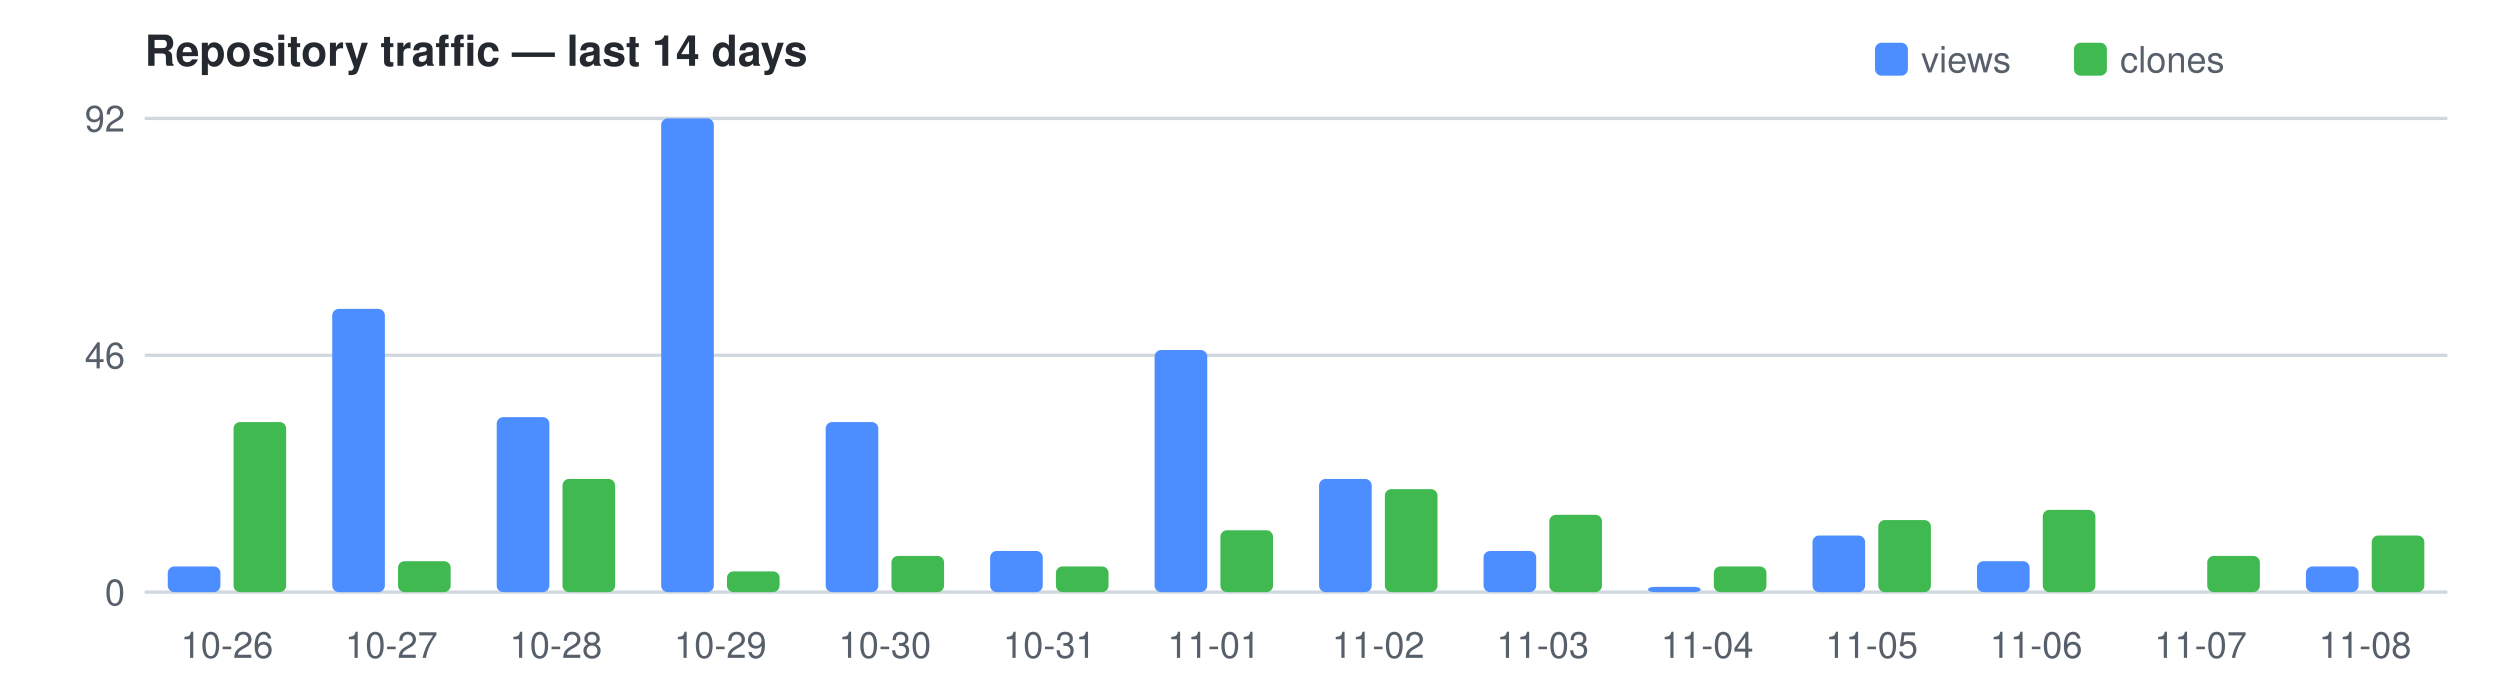
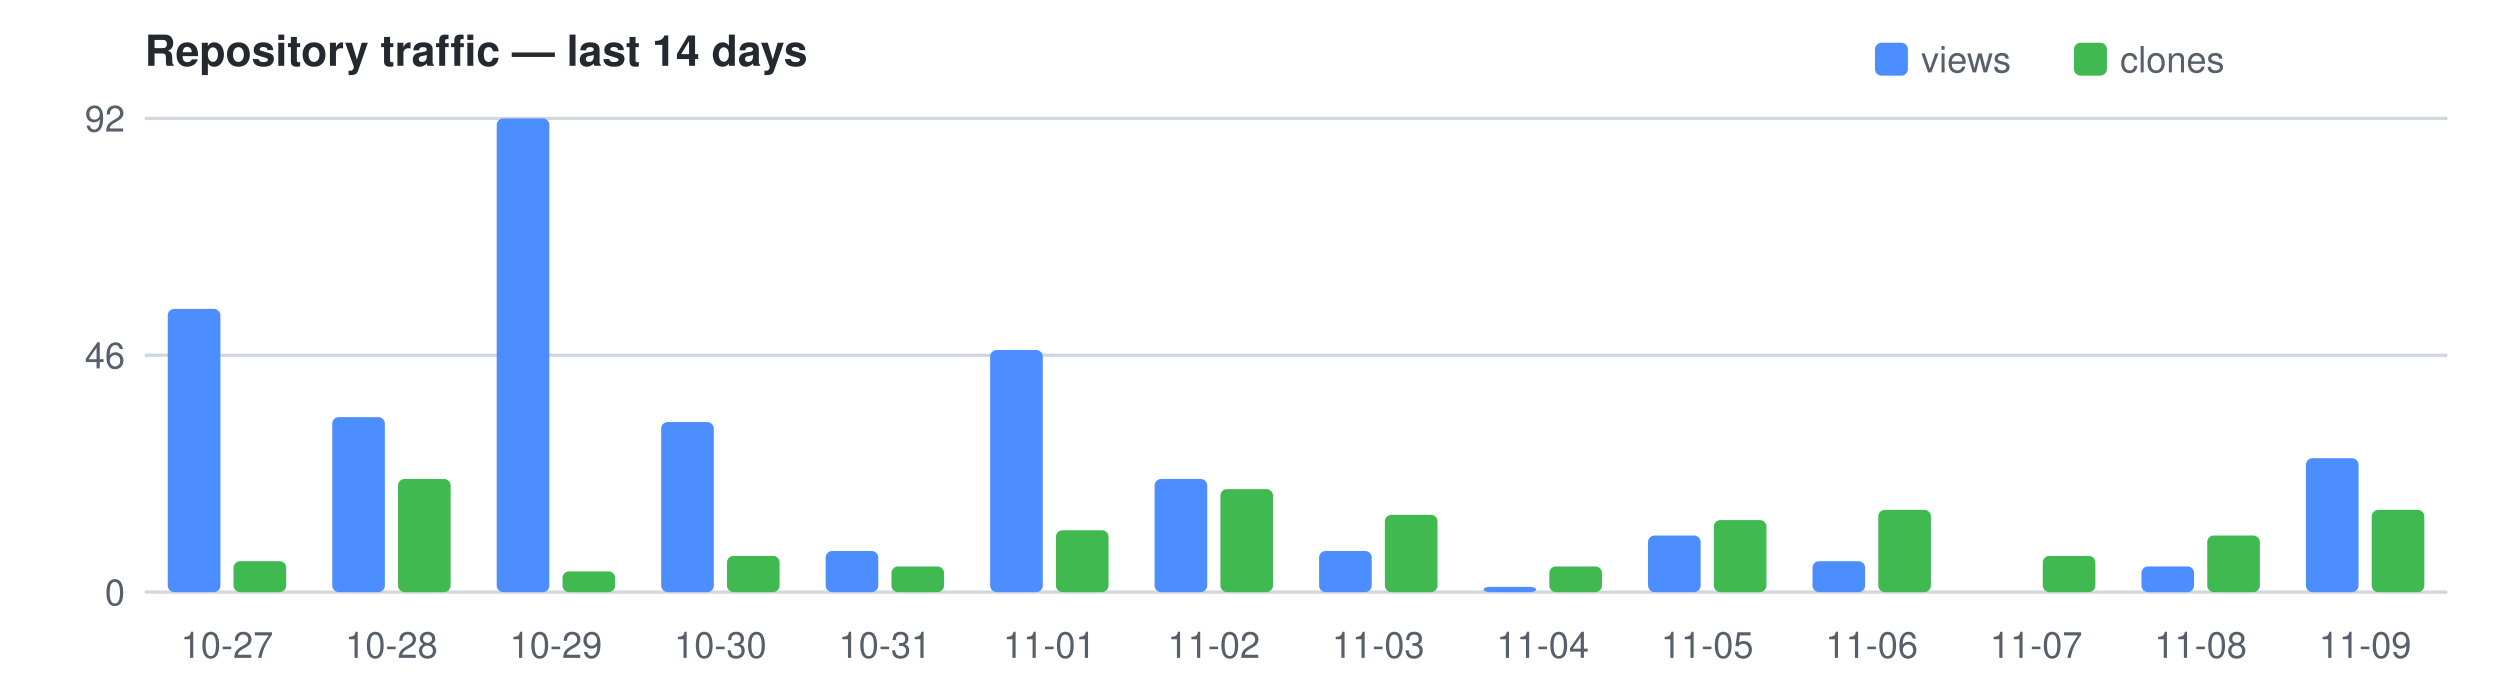
<svg xmlns="http://www.w3.org/2000/svg" width="760" height="210" viewBox="0 0 760 210" font-family="Segoe UI,Helvetica,Arial,sans-serif" font-size="11">
  <text x="44" y="20" fill="#24292f" font-size="13" font-weight="600">Repository traffic — last 14 days</text>
  <rect x="570" y="13" width="10" height="10" rx="2" fill="#4C8DFF" />
  <text x="584" y="22" fill="#57606a">views</text>
  <rect x="630.5" y="13" width="10" height="10" rx="2" fill="#3FB950" />
  <text x="644.5" y="22" fill="#57606a">clones</text>
  <line x1="44" y1="180.0" x2="744" y2="180.0" stroke="#d0d7de" />
  <text x="38" y="184.0" text-anchor="end" fill="#57606a">0</text>
  <line x1="44" y1="108.0" x2="744" y2="108.0" stroke="#d0d7de" />
  <text x="38" y="112.0" text-anchor="end" fill="#57606a">46</text>
  <line x1="44" y1="36.0" x2="744" y2="36.0" stroke="#d0d7de" />
  <text x="38" y="40.0" text-anchor="end" fill="#57606a">92</text>
-   <rect x="51.0" y="172.2" width="16.0" height="7.8" fill="#4C8DFF" rx="2" />
-   <rect x="71.0" y="128.3" width="16.0" height="51.7" fill="#3FB950" rx="2" />
-   <text x="69.0" y="200" text-anchor="middle" fill="#57606a">10-26</text>
-   <rect x="101.0" y="93.9" width="16.0" height="86.1" fill="#4C8DFF" rx="2" />
-   <rect x="121.0" y="170.6" width="16.0" height="9.4" fill="#3FB950" rx="2" />
-   <text x="119.0" y="200" text-anchor="middle" fill="#57606a">10-27</text>
-   <rect x="151.0" y="126.8" width="16.0" height="53.2" fill="#4C8DFF" rx="2" />
-   <rect x="171.0" y="145.6" width="16.0" height="34.4" fill="#3FB950" rx="2" />
-   <text x="169.0" y="200" text-anchor="middle" fill="#57606a">10-28</text>
-   <rect x="201.0" y="36.0" width="16.0" height="144.0" fill="#4C8DFF" rx="2" />
-   <rect x="221.0" y="173.7" width="16.0" height="6.3" fill="#3FB950" rx="2" />
-   <text x="219.0" y="200" text-anchor="middle" fill="#57606a">10-29</text>
-   <rect x="251.0" y="128.3" width="16.0" height="51.7" fill="#4C8DFF" rx="2" />
-   <rect x="271.0" y="169.0" width="16.0" height="11.0" fill="#3FB950" rx="2" />
-   <text x="269.0" y="200" text-anchor="middle" fill="#57606a">10-30</text>
-   <rect x="301.0" y="167.5" width="16.0" height="12.5" fill="#4C8DFF" rx="2" />
-   <rect x="321.0" y="172.2" width="16.0" height="7.8" fill="#3FB950" rx="2" />
-   <text x="319.0" y="200" text-anchor="middle" fill="#57606a">10-31</text>
-   <rect x="351.0" y="106.4" width="16.0" height="73.6" fill="#4C8DFF" rx="2" />
-   <rect x="371.0" y="161.2" width="16.0" height="18.8" fill="#3FB950" rx="2" />
-   <text x="369.0" y="200" text-anchor="middle" fill="#57606a">11-01</text>
-   <rect x="401.0" y="145.6" width="16.0" height="34.4" fill="#4C8DFF" rx="2" />
-   <rect x="421.0" y="148.7" width="16.0" height="31.3" fill="#3FB950" rx="2" />
-   <text x="419.0" y="200" text-anchor="middle" fill="#57606a">11-02</text>
-   <rect x="451.0" y="167.5" width="16.0" height="12.5" fill="#4C8DFF" rx="2" />
-   <rect x="471.0" y="156.5" width="16.0" height="23.5" fill="#3FB950" rx="2" />
-   <text x="469.0" y="200" text-anchor="middle" fill="#57606a">11-03</text>
-   <rect x="501.0" y="178.4" width="16.0" height="1.6" fill="#4C8DFF" rx="2" />
-   <rect x="521.0" y="172.2" width="16.0" height="7.8" fill="#3FB950" rx="2" />
-   <text x="519.0" y="200" text-anchor="middle" fill="#57606a">11-04</text>
-   <rect x="551.0" y="162.8" width="16.0" height="17.2" fill="#4C8DFF" rx="2" />
-   <rect x="571.0" y="158.1" width="16.0" height="21.9" fill="#3FB950" rx="2" />
-   <text x="569.0" y="200" text-anchor="middle" fill="#57606a">11-05</text>
-   <rect x="601.0" y="170.6" width="16.0" height="9.4" fill="#4C8DFF" rx="2" />
-   <rect x="621.0" y="155.0" width="16.0" height="25.0" fill="#3FB950" rx="2" />
-   <text x="619.0" y="200" text-anchor="middle" fill="#57606a">11-06</text>
-   <rect x="671.0" y="169.0" width="16.0" height="11.0" fill="#3FB950" rx="2" />
-   <text x="669.0" y="200" text-anchor="middle" fill="#57606a">11-07</text>
-   <rect x="701.0" y="172.2" width="16.0" height="7.8" fill="#4C8DFF" rx="2" />
-   <rect x="721.0" y="162.8" width="16.0" height="17.2" fill="#3FB950" rx="2" />
-   <text x="719.0" y="200" text-anchor="middle" fill="#57606a">11-08</text>
+   <rect x="51.0" y="93.9" width="16.0" height="86.1" fill="#4C8DFF" rx="2" />
+   <rect x="71.0" y="170.6" width="16.0" height="9.4" fill="#3FB950" rx="2" />
+   <text x="69.0" y="200" text-anchor="middle" fill="#57606a">10-27</text>
+   <rect x="101.0" y="126.8" width="16.0" height="53.2" fill="#4C8DFF" rx="2" />
+   <rect x="121.0" y="145.6" width="16.0" height="34.4" fill="#3FB950" rx="2" />
+   <text x="119.0" y="200" text-anchor="middle" fill="#57606a">10-28</text>
+   <rect x="151.0" y="36.0" width="16.0" height="144.0" fill="#4C8DFF" rx="2" />
+   <rect x="171.0" y="173.7" width="16.0" height="6.3" fill="#3FB950" rx="2" />
+   <text x="169.0" y="200" text-anchor="middle" fill="#57606a">10-29</text>
+   <rect x="201.0" y="128.3" width="16.0" height="51.7" fill="#4C8DFF" rx="2" />
+   <rect x="221.0" y="169.0" width="16.0" height="11.0" fill="#3FB950" rx="2" />
+   <text x="219.0" y="200" text-anchor="middle" fill="#57606a">10-30</text>
+   <rect x="251.0" y="167.5" width="16.0" height="12.5" fill="#4C8DFF" rx="2" />
+   <rect x="271.0" y="172.2" width="16.0" height="7.8" fill="#3FB950" rx="2" />
+   <text x="269.0" y="200" text-anchor="middle" fill="#57606a">10-31</text>
+   <rect x="301.0" y="106.4" width="16.0" height="73.6" fill="#4C8DFF" rx="2" />
+   <rect x="321.0" y="161.2" width="16.0" height="18.8" fill="#3FB950" rx="2" />
+   <text x="319.0" y="200" text-anchor="middle" fill="#57606a">11-01</text>
+   <rect x="351.0" y="145.6" width="16.0" height="34.4" fill="#4C8DFF" rx="2" />
+   <rect x="371.0" y="148.7" width="16.0" height="31.3" fill="#3FB950" rx="2" />
+   <text x="369.0" y="200" text-anchor="middle" fill="#57606a">11-02</text>
+   <rect x="401.0" y="167.5" width="16.0" height="12.5" fill="#4C8DFF" rx="2" />
+   <rect x="421.0" y="156.5" width="16.0" height="23.5" fill="#3FB950" rx="2" />
+   <text x="419.0" y="200" text-anchor="middle" fill="#57606a">11-03</text>
+   <rect x="451.0" y="178.4" width="16.0" height="1.6" fill="#4C8DFF" rx="2" />
+   <rect x="471.0" y="172.2" width="16.0" height="7.8" fill="#3FB950" rx="2" />
+   <text x="469.0" y="200" text-anchor="middle" fill="#57606a">11-04</text>
+   <rect x="501.0" y="162.8" width="16.0" height="17.2" fill="#4C8DFF" rx="2" />
+   <rect x="521.0" y="158.1" width="16.0" height="21.9" fill="#3FB950" rx="2" />
+   <text x="519.0" y="200" text-anchor="middle" fill="#57606a">11-05</text>
+   <rect x="551.0" y="170.6" width="16.0" height="9.4" fill="#4C8DFF" rx="2" />
+   <rect x="571.0" y="155.0" width="16.0" height="25.0" fill="#3FB950" rx="2" />
+   <text x="569.0" y="200" text-anchor="middle" fill="#57606a">11-06</text>
+   <rect x="621.0" y="169.0" width="16.0" height="11.0" fill="#3FB950" rx="2" />
+   <text x="619.0" y="200" text-anchor="middle" fill="#57606a">11-07</text>
+   <rect x="651.0" y="172.2" width="16.0" height="7.8" fill="#4C8DFF" rx="2" />
+   <rect x="671.0" y="162.8" width="16.0" height="17.2" fill="#3FB950" rx="2" />
+   <text x="669.0" y="200" text-anchor="middle" fill="#57606a">11-08</text>
+   <rect x="701.0" y="139.3" width="16.0" height="40.7" fill="#4C8DFF" rx="2" />
+   <rect x="721.0" y="155.0" width="16.0" height="25.0" fill="#3FB950" rx="2" />
+   <text x="719.0" y="200" text-anchor="middle" fill="#57606a">11-09</text>
</svg>
